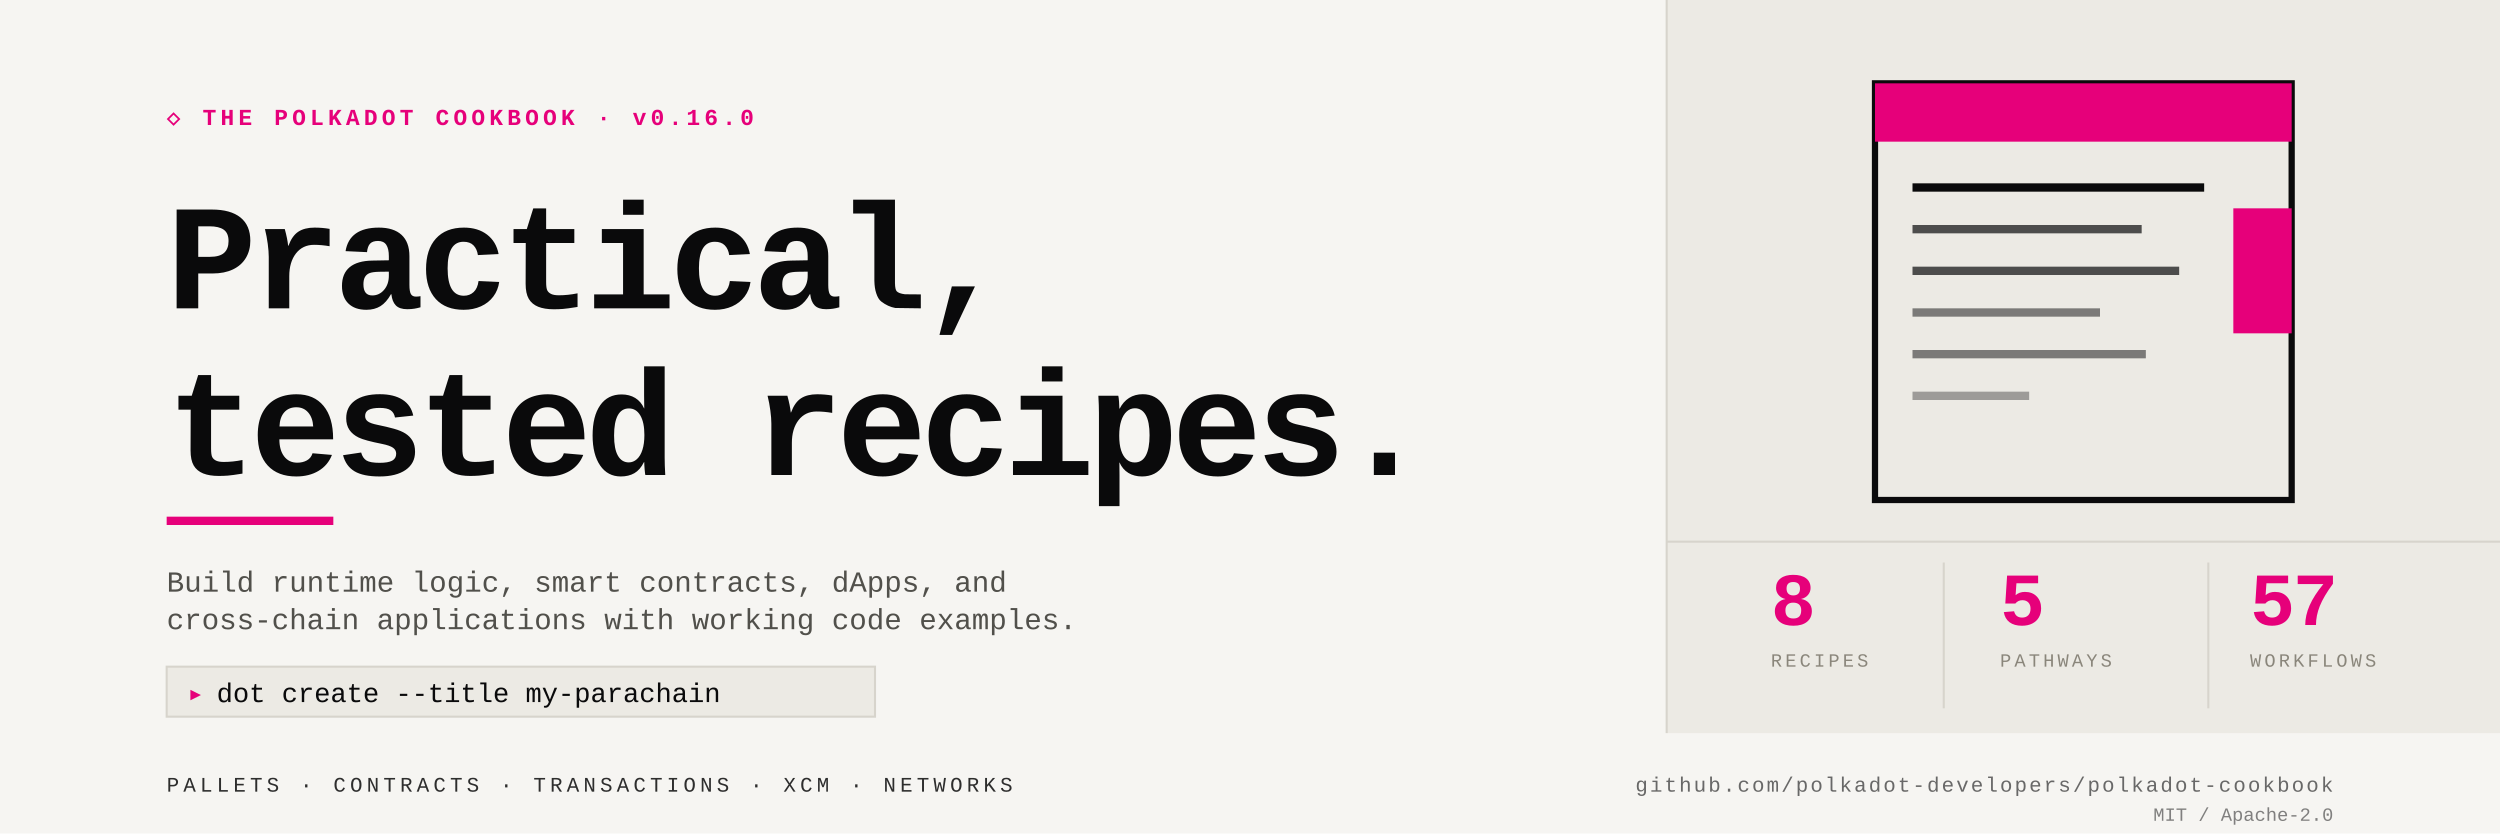
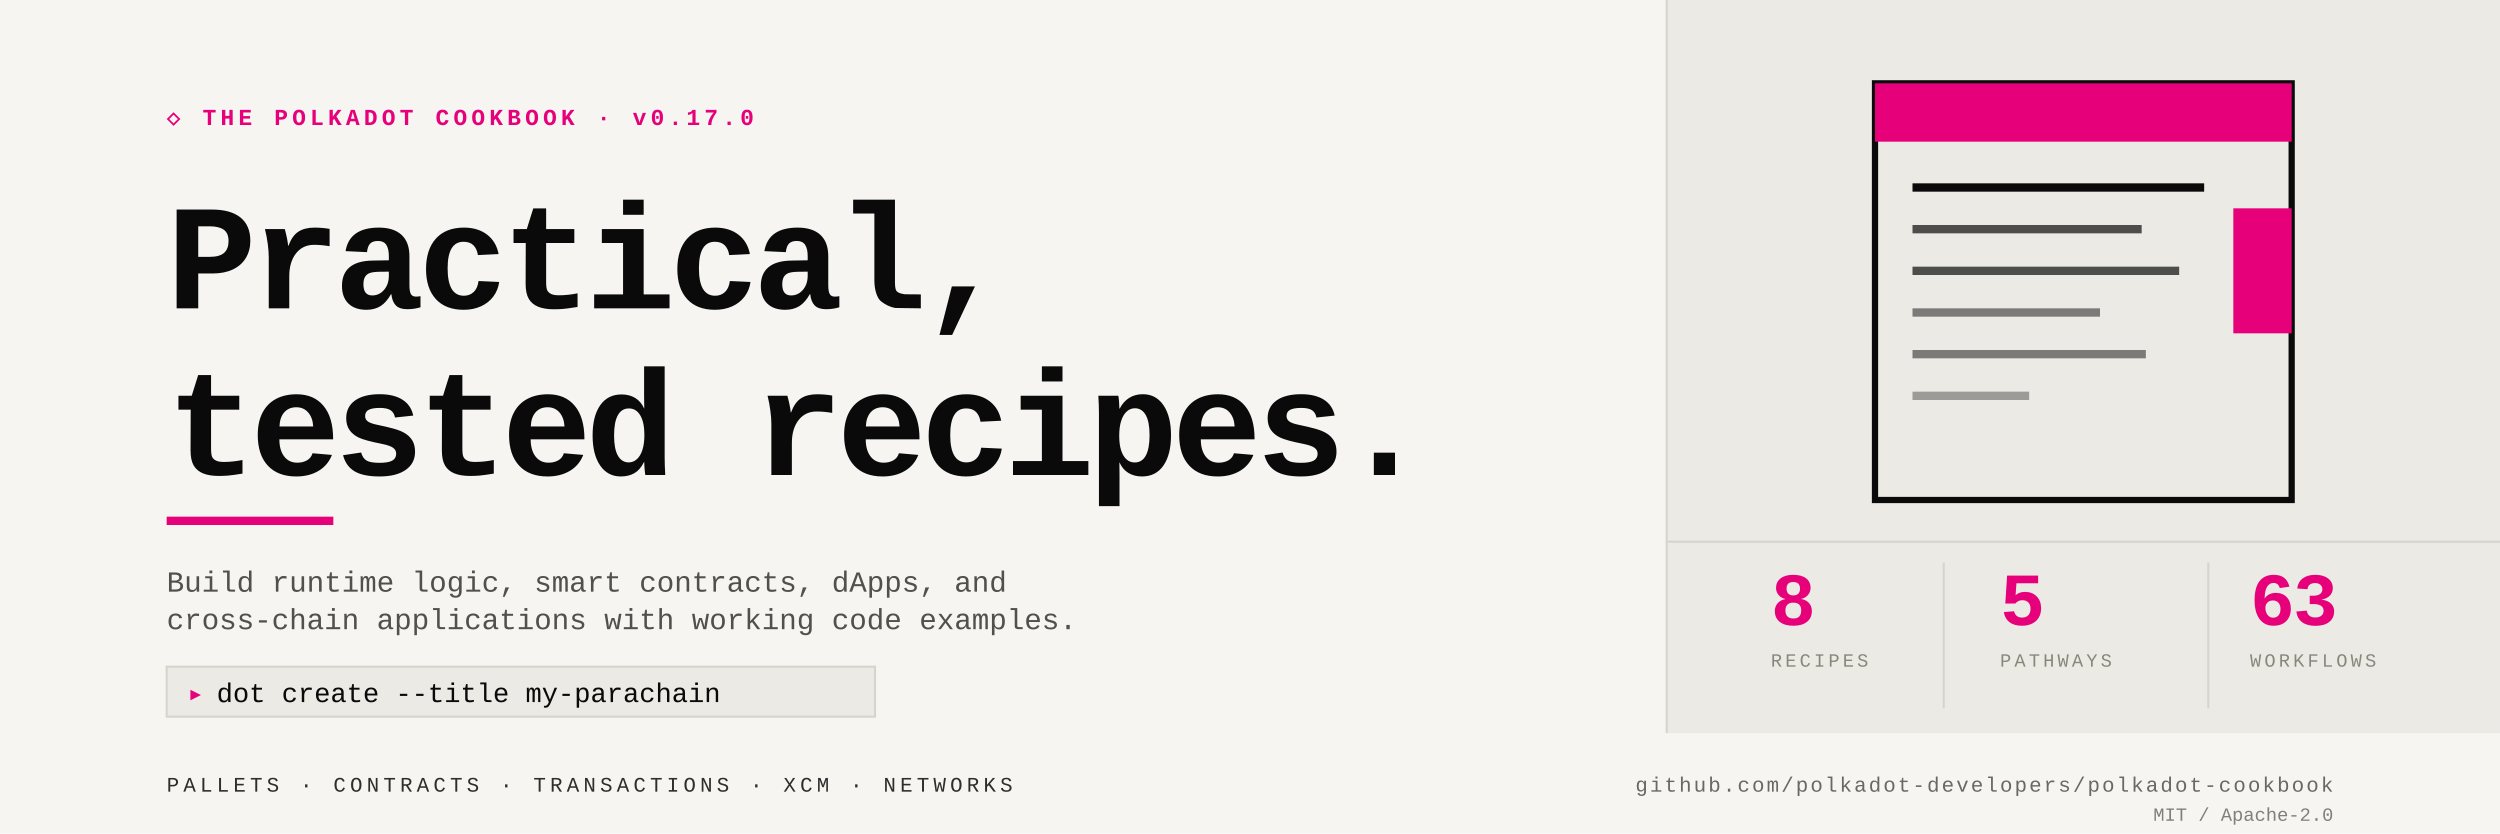
<svg xmlns="http://www.w3.org/2000/svg" viewBox="0 0 1200 400" shape-rendering="geometricPrecision" role="img" aria-label="Polkadot Cookbook — Practical, tested recipes for building on Polkadot.">
  <rect width="1200" height="400" fill="#F6F5F2" />
-   <text x="80" y="60" font-family="'JetBrains Mono', ui-monospace, Menlo, Consolas, 'Courier New', monospace" font-size="11" font-weight="600" fill="#E6007A" letter-spacing="2">◇ THE POLKADOT COOKBOOK · v0.16.0</text>
+   <text x="80" y="60" font-family="'JetBrains Mono', ui-monospace, Menlo, Consolas, 'Courier New', monospace" font-size="11" font-weight="600" fill="#E6007A" letter-spacing="2">◇ THE POLKADOT COOKBOOK · v0.17.0</text>
  <text x="80" y="148" font-family="'JetBrains Mono', ui-monospace, Menlo, Consolas, 'Courier New', monospace" font-size="72" font-weight="700" fill="#0A0A0B" letter-spacing="-3">Practical,</text>
  <text x="80" y="228" font-family="'JetBrains Mono', ui-monospace, Menlo, Consolas, 'Courier New', monospace" font-size="72" font-weight="700" fill="#0A0A0B" letter-spacing="-3">tested recipes.</text>
  <rect x="80" y="248" width="80" height="4" fill="#E6007A" />
  <text x="80" y="284" font-family="'JetBrains Mono', ui-monospace, Menlo, Consolas, 'Courier New', monospace" font-size="14" fill="#51504B">Build runtime logic, smart contracts, dApps, and</text>
  <text x="80" y="302" font-family="'JetBrains Mono', ui-monospace, Menlo, Consolas, 'Courier New', monospace" font-size="14" fill="#51504B">cross-chain applications with working code examples.</text>
  <rect x="80" y="320" width="340" height="24" fill="#ECEAE4" stroke="#D7D4CC" stroke-width="1" />
  <text x="90" y="337" font-family="'JetBrains Mono', ui-monospace, Menlo, Consolas, 'Courier New', monospace" font-size="13" fill="#E6007A" font-weight="700">▸</text>
  <text x="104" y="337" font-family="'JetBrains Mono', ui-monospace, Menlo, Consolas, 'Courier New', monospace" font-size="13" fill="#0A0A0B">dot create --title my-parachain</text>
  <rect x="800" y="0" width="400" height="352" fill="#ECEAE4" />
  <line x1="800" y1="0" x2="800" y2="352" stroke="#D7D4CC" stroke-width="1" />
  <g transform="translate(900, 40)">
    <rect x="0" y="0" width="200" height="200" fill="none" stroke="#0A0A0B" stroke-width="3" />
    <rect x="0" y="0" width="200" height="28" fill="#E6007A" />
    <rect x="172" y="60" width="28" height="60" fill="#E6007A" />
    <rect x="18" y="48" width="140" height="4" fill="#0A0A0B" />
    <rect x="18" y="68" width="110" height="4" fill="#0A0A0B" opacity=".7" />
    <rect x="18" y="88" width="128" height="4" fill="#0A0A0B" opacity=".7" />
    <rect x="18" y="108" width="90" height="4" fill="#0A0A0B" opacity=".5" />
    <rect x="18" y="128" width="112" height="4" fill="#0A0A0B" opacity=".5" />
    <rect x="18" y="148" width="56" height="4" fill="#0A0A0B" opacity=".35" />
  </g>
  <line x1="800" y1="260" x2="1200" y2="260" stroke="#D7D4CC" stroke-width="1" />
  <text x="850" y="300" font-family="'JetBrains Mono', ui-monospace, Menlo, Consolas, 'Courier New', monospace" font-size="36" font-weight="700" fill="#E6007A" letter-spacing="-1">8</text>
  <text x="850" y="320" font-family="'JetBrains Mono', ui-monospace, Menlo, Consolas, 'Courier New', monospace" font-size="9" fill="#8A867B" letter-spacing="1.5">RECIPES</text>
  <line x1="933" y1="270" x2="933" y2="340" stroke="#D7D4CC" stroke-width="1" />
  <text x="960" y="300" font-family="'JetBrains Mono', ui-monospace, Menlo, Consolas, 'Courier New', monospace" font-size="36" font-weight="700" fill="#E6007A" letter-spacing="-1">5</text>
  <text x="960" y="320" font-family="'JetBrains Mono', ui-monospace, Menlo, Consolas, 'Courier New', monospace" font-size="9" fill="#8A867B" letter-spacing="1.5">PATHWAYS</text>
  <line x1="1060" y1="270" x2="1060" y2="340" stroke="#D7D4CC" stroke-width="1" />
-   <text x="1080" y="300" font-family="'JetBrains Mono', ui-monospace, Menlo, Consolas, 'Courier New', monospace" font-size="36" font-weight="700" fill="#E6007A" letter-spacing="-1">57</text>
+   <text x="1080" y="300" font-family="'JetBrains Mono', ui-monospace, Menlo, Consolas, 'Courier New', monospace" font-size="36" font-weight="700" fill="#E6007A" letter-spacing="-1">63</text>
  <text x="1080" y="320" font-family="'JetBrains Mono', ui-monospace, Menlo, Consolas, 'Courier New', monospace" font-size="9" fill="#8A867B" letter-spacing="1.5">WORKFLOWS</text>
  <rect x="0" y="352" width="1200" height="48" fill="#F6F5F2" />
  <text x="80" y="380" font-family="'JetBrains Mono', ui-monospace, Menlo, Consolas, 'Courier New', monospace" font-size="10" fill="#0A0A0B" letter-spacing="2" opacity=".85">PALLETS · CONTRACTS · TRANSACTIONS · XCM · NETWORKS</text>
  <text x="1120" y="380" font-family="'JetBrains Mono', ui-monospace, Menlo, Consolas, 'Courier New', monospace" font-size="10" fill="#0A0A0B" text-anchor="end" opacity=".6" letter-spacing="1">github.com/polkadot-developers/polkadot-cookbook</text>
  <text x="1120" y="394" font-family="'JetBrains Mono', ui-monospace, Menlo, Consolas, 'Courier New', monospace" font-size="9" fill="#0A0A0B" text-anchor="end" opacity=".5">MIT / Apache-2.0</text>
</svg>
